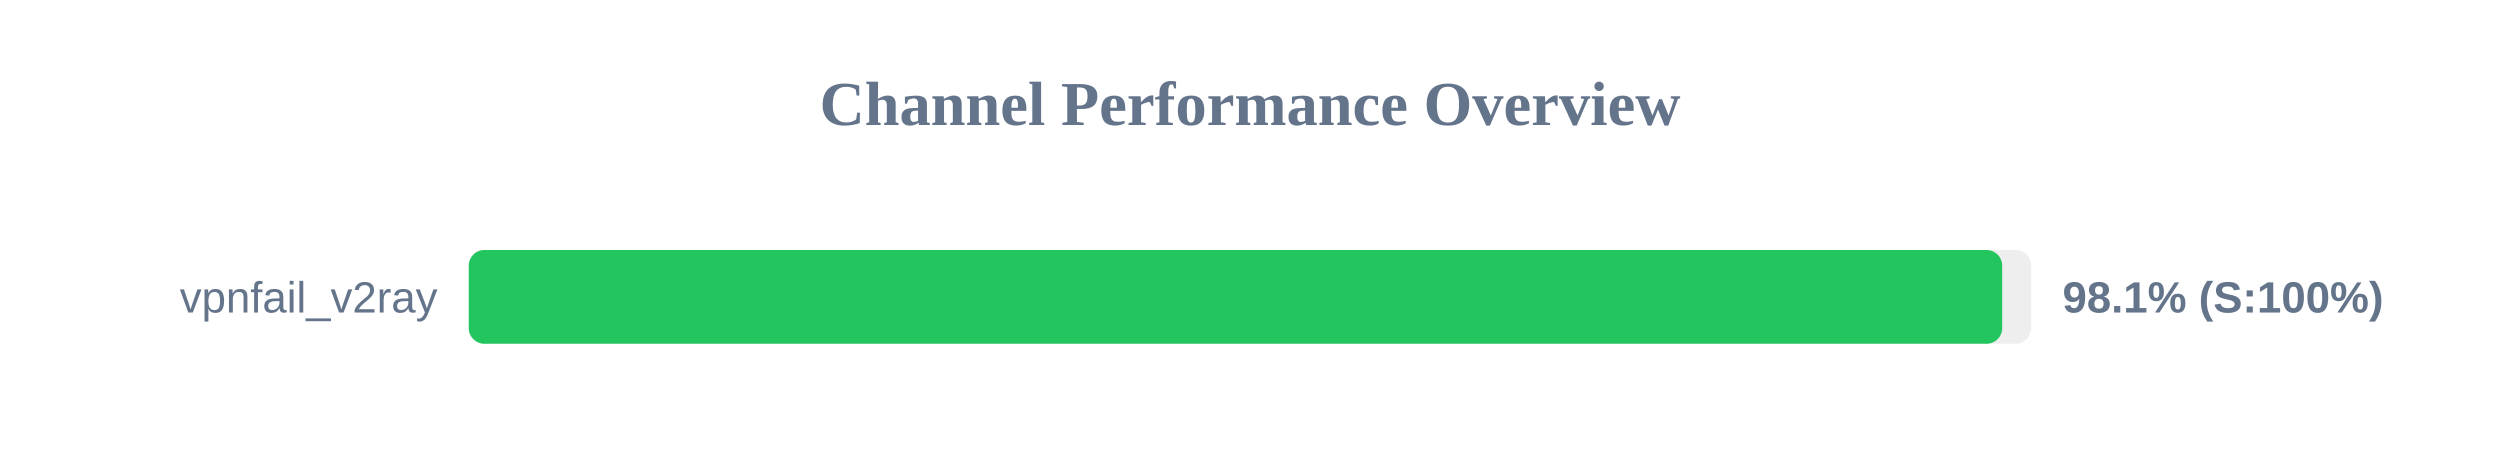
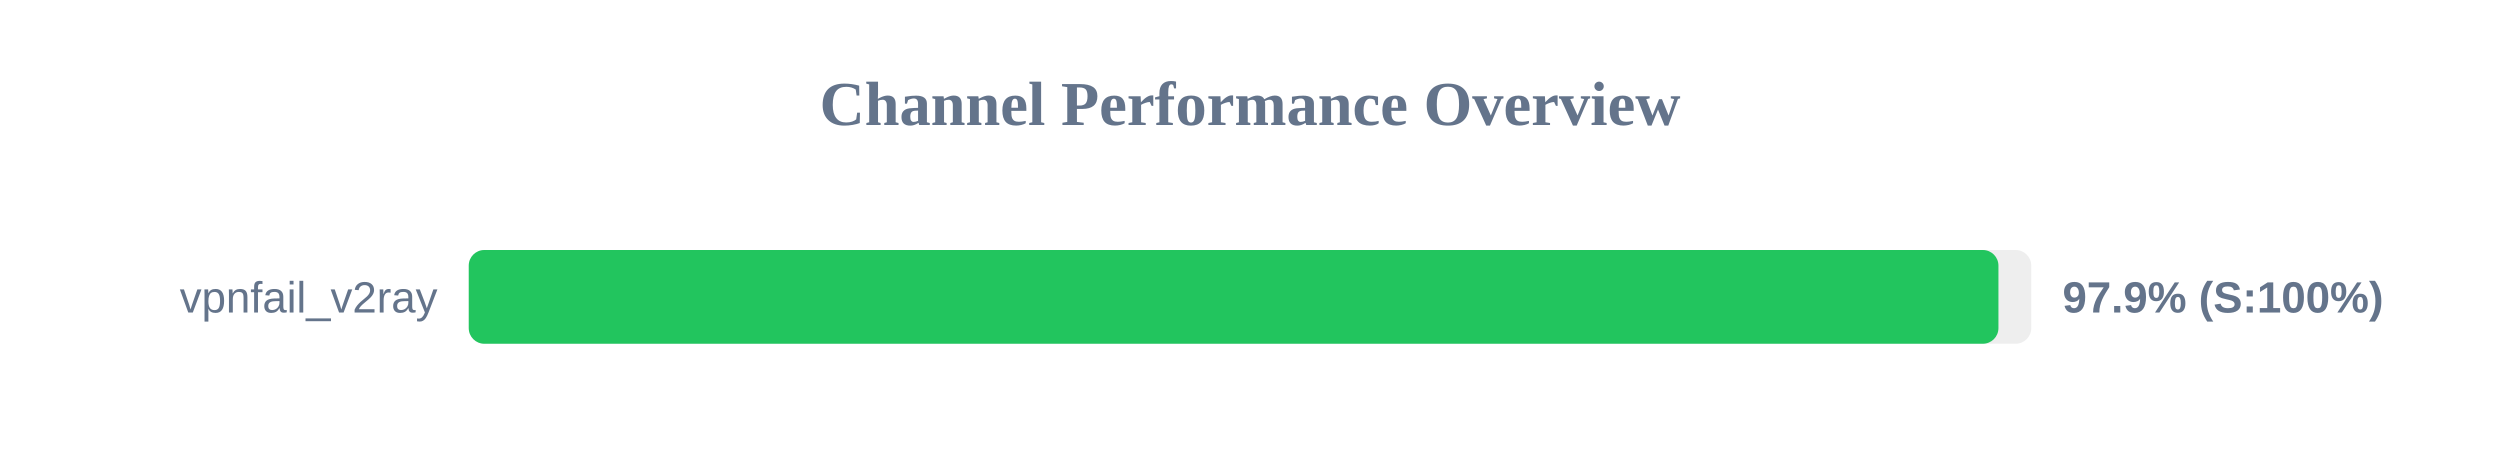
<svg xmlns="http://www.w3.org/2000/svg" width="800" height="150" version="1.1">
  <style>
        .row { font: 14px Arial; fill: #64748b; }
        .score { font: bold 14px Arial; fill: #64748b; }
    </style>
  <text x="400" y="40" text-anchor="middle" font-size="20px" font-weight="bold" fill="#64748b">Channel Performance Overview</text>
  <rect x="150" y="80" width="500" height="30" fill="#eee" rx="5" />
-   <rect x="150" y="80" width="490.7" height="30" fill="#22c55e" rx="5" />
+   <rect x="150" y="80" width="489.5" height="30" fill="#22c55e" rx="5" />
  <text x="140" y="100" text-anchor="end" class="row">vpnfail_v2ray</text>
-   <text x="660" y="100" text-anchor="start" class="score">98.1% (S:100%)</text>
+   <text x="660" y="100" text-anchor="start" class="score">97.9% (S:100%)</text>
</svg>
